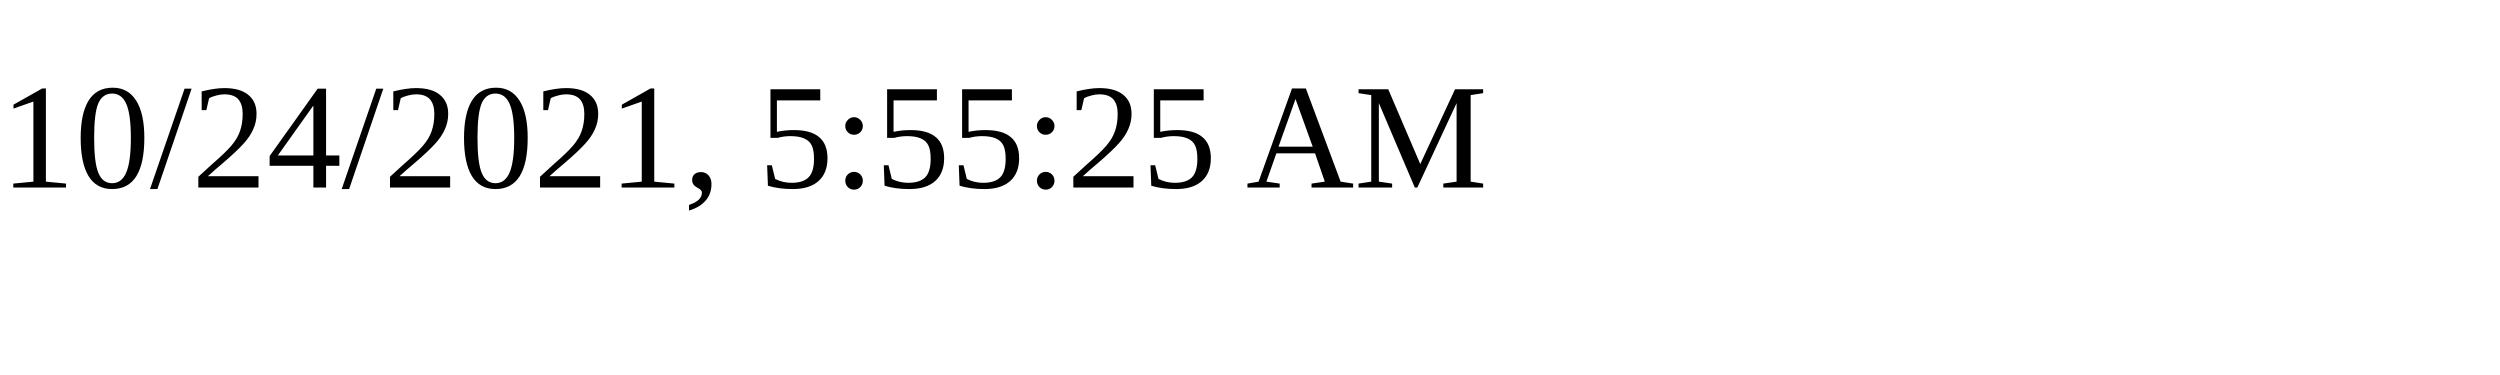
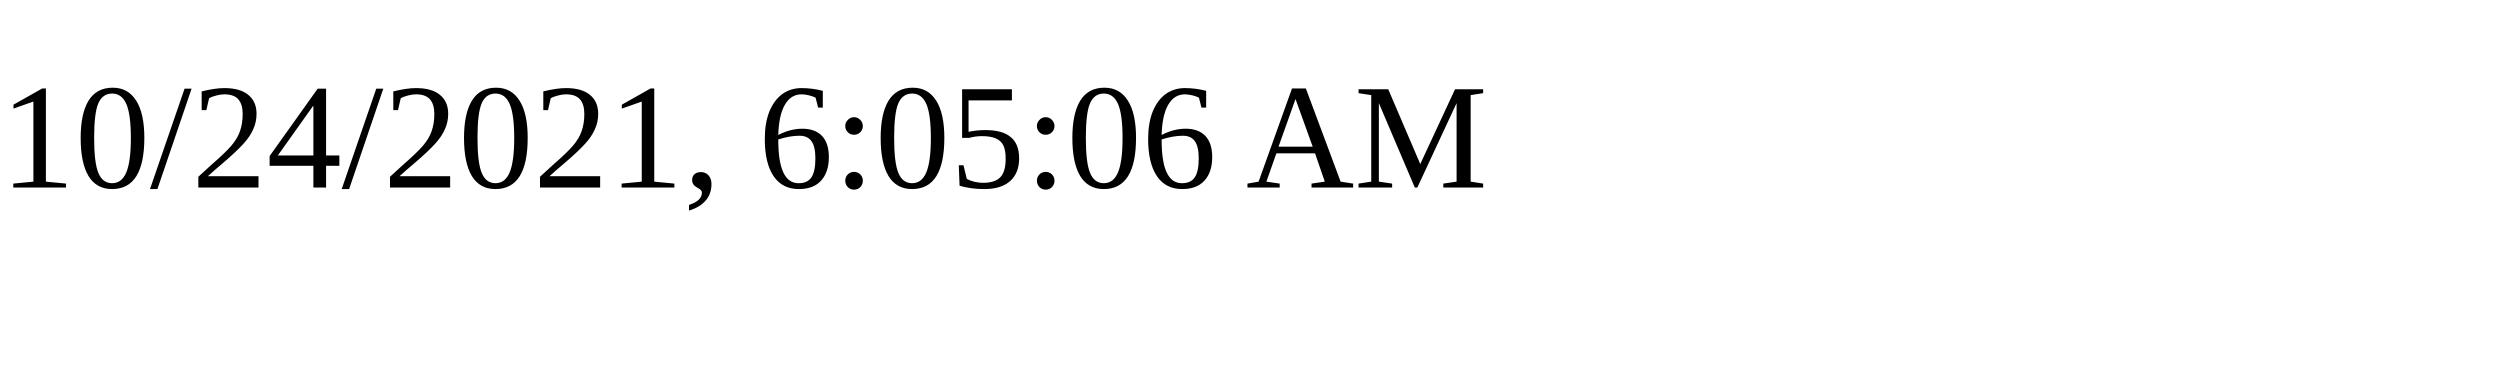
<svg xmlns="http://www.w3.org/2000/svg" height="30" width="200">
-   <text x="0" y="15">10/24/2021, 5:55:25 AM</text>
+   <text x="0" y="15">10/24/2021, 6:05:06 AM</text>
</svg>
